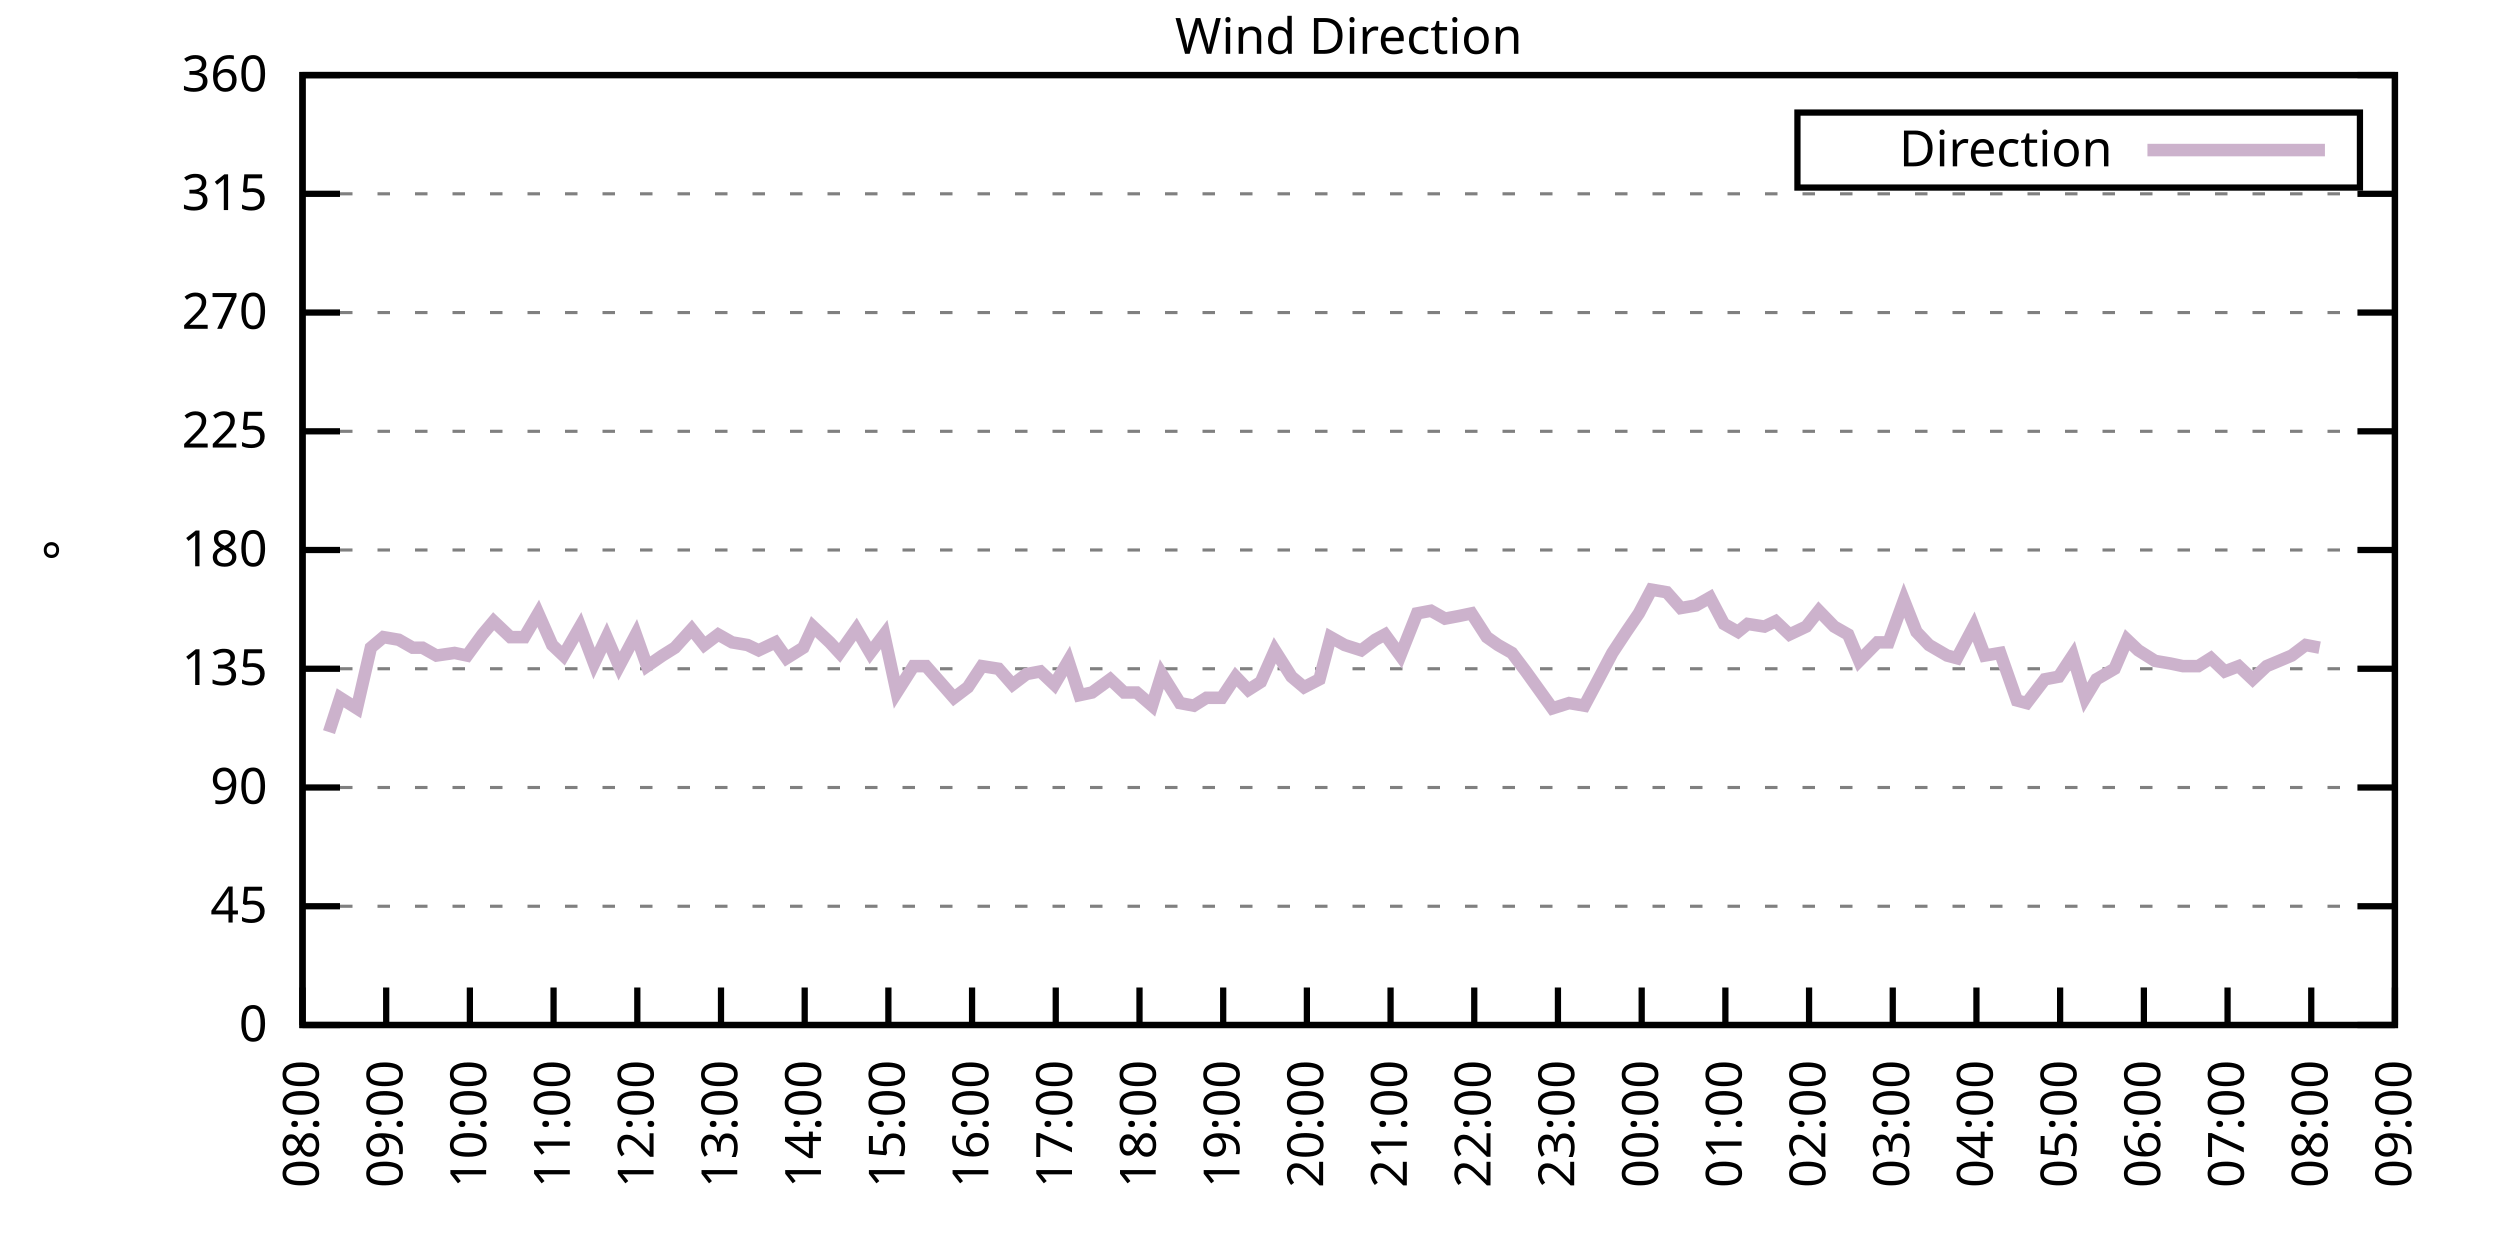
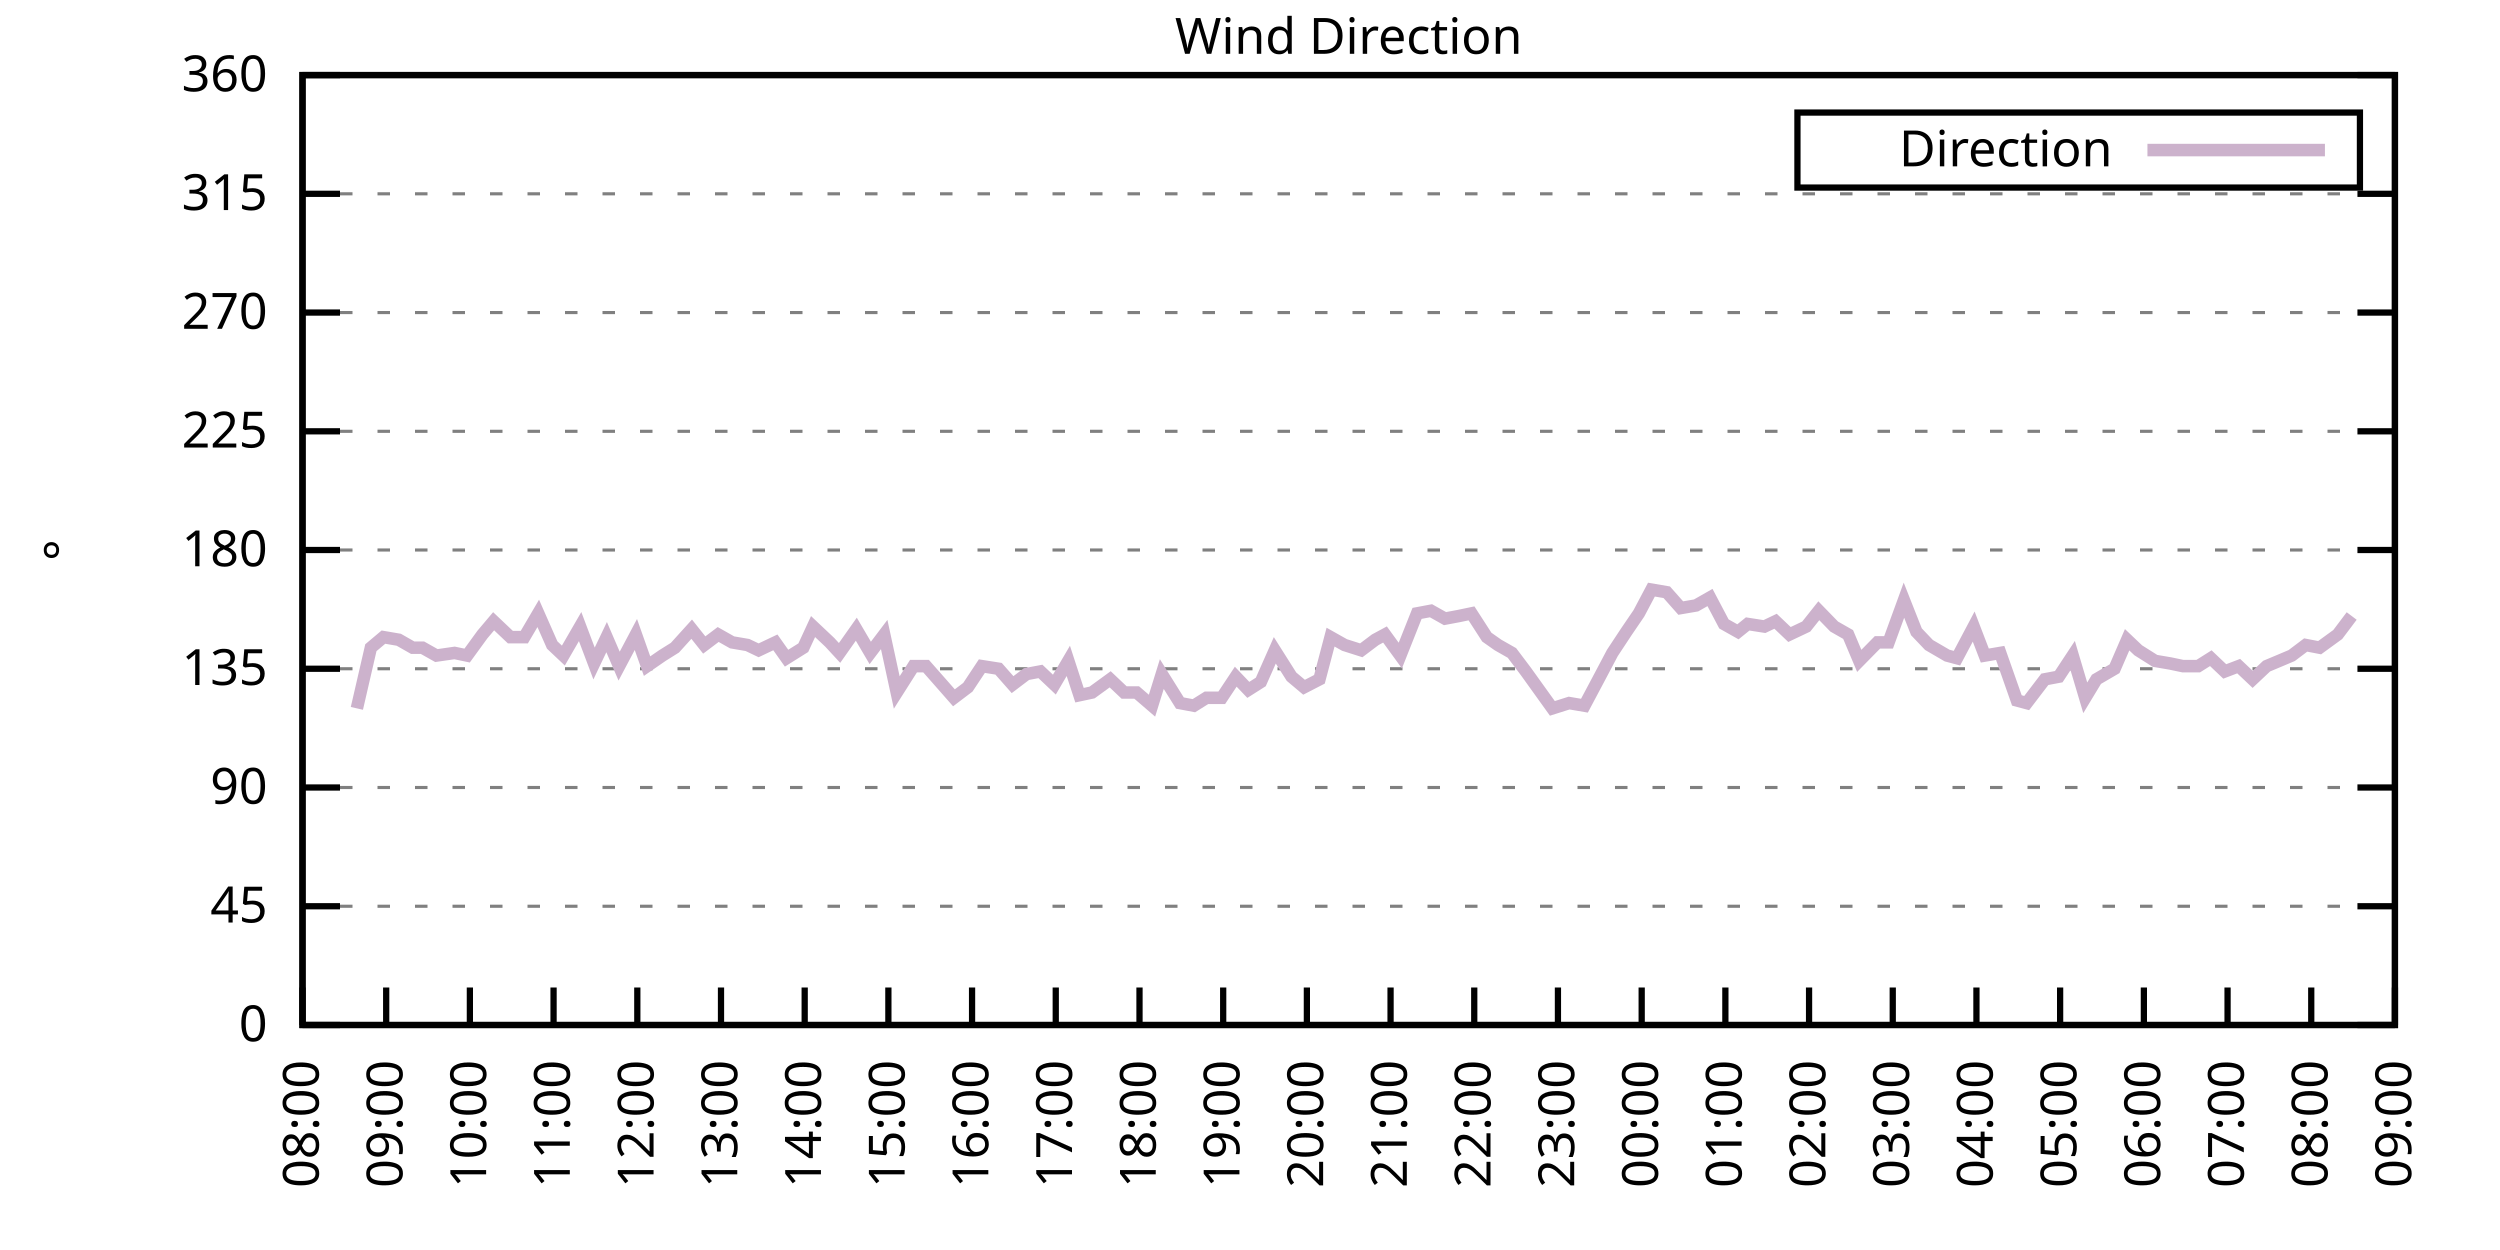
<svg xmlns="http://www.w3.org/2000/svg" xmlns:xlink="http://www.w3.org/1999/xlink" width="400" height="200" viewBox="0 0 400 200">
  <g id="gnuplot_canvas">
    <rect x="0" y="0" width="400" height="200" fill="none" />
    <defs>
      <circle id="gpDot" r="0.5" stroke-width="0.5" stroke="currentColor" />
      <path id="gpPt0" stroke-width="0.333" stroke="currentColor" d="M-1,0 h2 M0,-1 v2" />
      <path id="gpPt1" stroke-width="0.333" stroke="currentColor" d="M-1,-1 L1,1 M1,-1 L-1,1" />
      <path id="gpPt2" stroke-width="0.333" stroke="currentColor" d="M-1,0 L1,0 M0,-1 L0,1 M-1,-1 L1,1 M-1,1 L1,-1" />
      <rect id="gpPt3" stroke-width="0.333" stroke="currentColor" x="-1" y="-1" width="2" height="2" />
      <rect id="gpPt4" stroke-width="0.333" stroke="currentColor" fill="currentColor" x="-1" y="-1" width="2" height="2" />
      <circle id="gpPt5" stroke-width="0.333" stroke="currentColor" cx="0" cy="0" r="1" />
      <use xlink:href="#gpPt5" id="gpPt6" fill="currentColor" stroke="none" />
      <path id="gpPt7" stroke-width="0.333" stroke="currentColor" d="M0,-1.33 L-1.33,0.67 L1.33,0.67 z" />
      <use xlink:href="#gpPt7" id="gpPt8" fill="currentColor" stroke="none" />
      <use xlink:href="#gpPt7" id="gpPt9" stroke="currentColor" transform="rotate(180)" />
      <use xlink:href="#gpPt9" id="gpPt10" fill="currentColor" stroke="none" />
      <use xlink:href="#gpPt3" id="gpPt11" stroke="currentColor" transform="rotate(45)" />
      <use xlink:href="#gpPt11" id="gpPt12" fill="currentColor" stroke="none" />
      <path id="gpPt13" stroke-width="0.333" stroke="currentColor" d="M0,1.330 L1.265,0.411 L0.782,-1.067 L-0.782,-1.076 L-1.265,0.411 z" />
      <use xlink:href="#gpPt13" id="gpPt14" fill="currentColor" stroke="none" />
      <filter id="textbox" filterUnits="objectBoundingBox" x="0" y="0" height="1" width="1">
        <feFlood flood-color="white" flood-opacity="1" result="bgnd" />
        <feComposite in="SourceGraphic" in2="bgnd" operator="atop" />
      </filter>
      <filter id="greybox" filterUnits="objectBoundingBox" x="0" y="0" height="1" width="1">
        <feFlood flood-color="lightgrey" flood-opacity="1" result="grey" />
        <feComposite in="SourceGraphic" in2="grey" operator="atop" />
      </filter>
    </defs>
    <g fill="none" color="white" stroke="currentColor" stroke-width="1.00" stroke-linecap="butt" stroke-linejoin="miter">
</g>
    <g fill="none" color="black" stroke="currentColor" stroke-width="1.00" stroke-linecap="butt" stroke-linejoin="miter">
      <g stroke="none" shape-rendering="crispEdges">
        <polygon fill="rgb(255, 255, 255)" points="48.40,164.00 383.18,164.00 383.18,12.02 48.40,12.02 " />
      </g>
    </g>
    <g fill="none" color="black" stroke="currentColor" stroke-width="1.00" stroke-linecap="butt" stroke-linejoin="miter">
</g>
    <g fill="none" color="black" stroke="black" stroke-width="0.50" stroke-linecap="butt" stroke-linejoin="miter">
</g>
    <g fill="none" color="gray" stroke="currentColor" stroke-width="0.50" stroke-linecap="butt" stroke-linejoin="miter">
      <path stroke="gray" stroke-dasharray="2,4" class="gridline" d="M48.40,164.00 L383.19,164.00  " />
    </g>
    <g fill="none" color="gray" stroke="gray" stroke-width="1.00" stroke-linecap="butt" stroke-linejoin="miter">
</g>
    <g fill="none" color="black" stroke="currentColor" stroke-width="1.00" stroke-linecap="butt" stroke-linejoin="miter">
      <path stroke="black" d="M48.40,164.00 L54.40,164.00 M383.19,164.00 L377.19,164.00  " />
      <g transform="translate(42.80,166.60)" stroke="none" fill="black" font-family="Sans" font-size="8.00" text-anchor="end">
        <text>
          <tspan font-family="Sans"> 0</tspan>
        </text>
      </g>
    </g>
    <g fill="none" color="black" stroke="currentColor" stroke-width="1.00" stroke-linecap="butt" stroke-linejoin="miter">
</g>
    <g fill="none" color="black" stroke="black" stroke-width="0.50" stroke-linecap="butt" stroke-linejoin="miter">
</g>
    <g fill="none" color="gray" stroke="currentColor" stroke-width="0.50" stroke-linecap="butt" stroke-linejoin="miter">
      <path stroke="gray" stroke-dasharray="2,4" class="gridline" d="M48.40,145.00 L383.19,145.00  " />
    </g>
    <g fill="none" color="gray" stroke="gray" stroke-width="1.00" stroke-linecap="butt" stroke-linejoin="miter">
</g>
    <g fill="none" color="black" stroke="currentColor" stroke-width="1.00" stroke-linecap="butt" stroke-linejoin="miter">
      <path stroke="black" d="M48.40,145.00 L54.40,145.00 M383.19,145.00 L377.19,145.00  " />
      <g transform="translate(42.80,147.60)" stroke="none" fill="black" font-family="Sans" font-size="8.00" text-anchor="end">
        <text>
          <tspan font-family="Sans"> 45</tspan>
        </text>
      </g>
    </g>
    <g fill="none" color="black" stroke="currentColor" stroke-width="1.00" stroke-linecap="butt" stroke-linejoin="miter">
</g>
    <g fill="none" color="black" stroke="black" stroke-width="0.50" stroke-linecap="butt" stroke-linejoin="miter">
</g>
    <g fill="none" color="gray" stroke="currentColor" stroke-width="0.50" stroke-linecap="butt" stroke-linejoin="miter">
      <path stroke="gray" stroke-dasharray="2,4" class="gridline" d="M48.40,126.00 L383.19,126.00  " />
    </g>
    <g fill="none" color="gray" stroke="gray" stroke-width="1.00" stroke-linecap="butt" stroke-linejoin="miter">
</g>
    <g fill="none" color="black" stroke="currentColor" stroke-width="1.00" stroke-linecap="butt" stroke-linejoin="miter">
      <path stroke="black" d="M48.40,126.00 L54.40,126.00 M383.19,126.00 L377.19,126.00  " />
      <g transform="translate(42.80,128.60)" stroke="none" fill="black" font-family="Sans" font-size="8.00" text-anchor="end">
        <text>
          <tspan font-family="Sans"> 90</tspan>
        </text>
      </g>
    </g>
    <g fill="none" color="black" stroke="currentColor" stroke-width="1.00" stroke-linecap="butt" stroke-linejoin="miter">
</g>
    <g fill="none" color="black" stroke="black" stroke-width="0.50" stroke-linecap="butt" stroke-linejoin="miter">
</g>
    <g fill="none" color="gray" stroke="currentColor" stroke-width="0.50" stroke-linecap="butt" stroke-linejoin="miter">
      <path stroke="gray" stroke-dasharray="2,4" class="gridline" d="M48.40,107.00 L383.19,107.00  " />
    </g>
    <g fill="none" color="gray" stroke="gray" stroke-width="1.00" stroke-linecap="butt" stroke-linejoin="miter">
</g>
    <g fill="none" color="black" stroke="currentColor" stroke-width="1.00" stroke-linecap="butt" stroke-linejoin="miter">
      <path stroke="black" d="M48.40,107.00 L54.40,107.00 M383.19,107.00 L377.19,107.00  " />
      <g transform="translate(42.80,109.60)" stroke="none" fill="black" font-family="Sans" font-size="8.00" text-anchor="end">
        <text>
          <tspan font-family="Sans"> 135</tspan>
        </text>
      </g>
    </g>
    <g fill="none" color="black" stroke="currentColor" stroke-width="1.00" stroke-linecap="butt" stroke-linejoin="miter">
</g>
    <g fill="none" color="black" stroke="black" stroke-width="0.50" stroke-linecap="butt" stroke-linejoin="miter">
</g>
    <g fill="none" color="gray" stroke="currentColor" stroke-width="0.50" stroke-linecap="butt" stroke-linejoin="miter">
      <path stroke="gray" stroke-dasharray="2,4" class="gridline" d="M48.40,88.00 L383.19,88.00  " />
    </g>
    <g fill="none" color="gray" stroke="gray" stroke-width="1.00" stroke-linecap="butt" stroke-linejoin="miter">
</g>
    <g fill="none" color="black" stroke="currentColor" stroke-width="1.00" stroke-linecap="butt" stroke-linejoin="miter">
      <path stroke="black" d="M48.40,88.00 L54.40,88.00 M383.19,88.00 L377.19,88.00  " />
      <g transform="translate(42.80,90.60)" stroke="none" fill="black" font-family="Sans" font-size="8.00" text-anchor="end">
        <text>
          <tspan font-family="Sans"> 180</tspan>
        </text>
      </g>
    </g>
    <g fill="none" color="black" stroke="currentColor" stroke-width="1.00" stroke-linecap="butt" stroke-linejoin="miter">
</g>
    <g fill="none" color="black" stroke="black" stroke-width="0.50" stroke-linecap="butt" stroke-linejoin="miter">
</g>
    <g fill="none" color="gray" stroke="currentColor" stroke-width="0.50" stroke-linecap="butt" stroke-linejoin="miter">
      <path stroke="gray" stroke-dasharray="2,4" class="gridline" d="M48.40,69.01 L383.19,69.01  " />
    </g>
    <g fill="none" color="gray" stroke="gray" stroke-width="1.00" stroke-linecap="butt" stroke-linejoin="miter">
</g>
    <g fill="none" color="black" stroke="currentColor" stroke-width="1.00" stroke-linecap="butt" stroke-linejoin="miter">
      <path stroke="black" d="M48.40,69.01 L54.40,69.01 M383.19,69.01 L377.19,69.01  " />
      <g transform="translate(42.80,71.61)" stroke="none" fill="black" font-family="Sans" font-size="8.00" text-anchor="end">
        <text>
          <tspan font-family="Sans"> 225</tspan>
        </text>
      </g>
    </g>
    <g fill="none" color="black" stroke="currentColor" stroke-width="1.00" stroke-linecap="butt" stroke-linejoin="miter">
</g>
    <g fill="none" color="black" stroke="black" stroke-width="0.50" stroke-linecap="butt" stroke-linejoin="miter">
</g>
    <g fill="none" color="gray" stroke="currentColor" stroke-width="0.50" stroke-linecap="butt" stroke-linejoin="miter">
      <path stroke="gray" stroke-dasharray="2,4" class="gridline" d="M48.40,50.01 L383.19,50.01  " />
    </g>
    <g fill="none" color="gray" stroke="gray" stroke-width="1.00" stroke-linecap="butt" stroke-linejoin="miter">
</g>
    <g fill="none" color="black" stroke="currentColor" stroke-width="1.00" stroke-linecap="butt" stroke-linejoin="miter">
      <path stroke="black" d="M48.40,50.01 L54.40,50.01 M383.19,50.01 L377.19,50.01  " />
      <g transform="translate(42.80,52.61)" stroke="none" fill="black" font-family="Sans" font-size="8.00" text-anchor="end">
        <text>
          <tspan font-family="Sans"> 270</tspan>
        </text>
      </g>
    </g>
    <g fill="none" color="black" stroke="currentColor" stroke-width="1.00" stroke-linecap="butt" stroke-linejoin="miter">
</g>
    <g fill="none" color="black" stroke="black" stroke-width="0.50" stroke-linecap="butt" stroke-linejoin="miter">
</g>
    <g fill="none" color="gray" stroke="currentColor" stroke-width="0.50" stroke-linecap="butt" stroke-linejoin="miter">
      <path stroke="gray" stroke-dasharray="2,4" class="gridline" d="M48.40,31.01 L383.19,31.01  " />
    </g>
    <g fill="none" color="gray" stroke="gray" stroke-width="1.00" stroke-linecap="butt" stroke-linejoin="miter">
</g>
    <g fill="none" color="black" stroke="currentColor" stroke-width="1.00" stroke-linecap="butt" stroke-linejoin="miter">
      <path stroke="black" d="M48.40,31.01 L54.40,31.01 M383.19,31.01 L377.19,31.01  " />
      <g transform="translate(42.80,33.61)" stroke="none" fill="black" font-family="Sans" font-size="8.00" text-anchor="end">
        <text>
          <tspan font-family="Sans"> 315</tspan>
        </text>
      </g>
    </g>
    <g fill="none" color="black" stroke="currentColor" stroke-width="1.00" stroke-linecap="butt" stroke-linejoin="miter">
</g>
    <g fill="none" color="black" stroke="black" stroke-width="0.50" stroke-linecap="butt" stroke-linejoin="miter">
</g>
    <g fill="none" color="gray" stroke="currentColor" stroke-width="0.50" stroke-linecap="butt" stroke-linejoin="miter">
      <path stroke="gray" stroke-dasharray="2,4" class="gridline" d="M48.40,12.01 L383.19,12.01  " />
    </g>
    <g fill="none" color="gray" stroke="gray" stroke-width="1.00" stroke-linecap="butt" stroke-linejoin="miter">
</g>
    <g fill="none" color="black" stroke="currentColor" stroke-width="1.00" stroke-linecap="butt" stroke-linejoin="miter">
      <path stroke="black" d="M48.40,12.01 L54.40,12.01 M383.19,12.01 L377.19,12.01  " />
      <g transform="translate(42.80,14.61)" stroke="none" fill="black" font-family="Sans" font-size="8.00" text-anchor="end">
        <text>
          <tspan font-family="Sans"> 360</tspan>
        </text>
      </g>
    </g>
    <g fill="none" color="black" stroke="currentColor" stroke-width="1.00" stroke-linecap="butt" stroke-linejoin="miter">
      <path stroke="black" d="M48.40,164.00 L48.40,158.00  " />
      <g transform="translate(51.00,169.60) rotate(270.00)" stroke="none" fill="black" font-family="Sans" font-size="8.00" text-anchor="end">
        <text>
          <tspan font-family="Sans">08:00</tspan>
        </text>
      </g>
    </g>
    <g fill="none" color="black" stroke="currentColor" stroke-width="1.00" stroke-linecap="butt" stroke-linejoin="miter">
      <path stroke="black" d="M61.79,164.00 L61.79,158.00  " />
      <g transform="translate(64.39,169.60) rotate(270.00)" stroke="none" fill="black" font-family="Sans" font-size="8.00" text-anchor="end">
        <text>
          <tspan font-family="Sans">09:00</tspan>
        </text>
      </g>
    </g>
    <g fill="none" color="black" stroke="currentColor" stroke-width="1.00" stroke-linecap="butt" stroke-linejoin="miter">
      <path stroke="black" d="M75.18,164.00 L75.18,158.00  " />
      <g transform="translate(77.78,169.60) rotate(270.00)" stroke="none" fill="black" font-family="Sans" font-size="8.00" text-anchor="end">
        <text>
          <tspan font-family="Sans">10:00</tspan>
        </text>
      </g>
    </g>
    <g fill="none" color="black" stroke="currentColor" stroke-width="1.00" stroke-linecap="butt" stroke-linejoin="miter">
      <path stroke="black" d="M88.57,164.00 L88.57,158.00  " />
      <g transform="translate(91.17,169.60) rotate(270.00)" stroke="none" fill="black" font-family="Sans" font-size="8.00" text-anchor="end">
        <text>
          <tspan font-family="Sans">11:00</tspan>
        </text>
      </g>
    </g>
    <g fill="none" color="black" stroke="currentColor" stroke-width="1.00" stroke-linecap="butt" stroke-linejoin="miter">
      <path stroke="black" d="M101.97,164.00 L101.97,158.00  " />
      <g transform="translate(104.57,169.60) rotate(270.00)" stroke="none" fill="black" font-family="Sans" font-size="8.00" text-anchor="end">
        <text>
          <tspan font-family="Sans">12:00</tspan>
        </text>
      </g>
    </g>
    <g fill="none" color="black" stroke="currentColor" stroke-width="1.00" stroke-linecap="butt" stroke-linejoin="miter">
      <path stroke="black" d="M115.36,164.00 L115.36,158.00  " />
      <g transform="translate(117.96,169.60) rotate(270.00)" stroke="none" fill="black" font-family="Sans" font-size="8.00" text-anchor="end">
        <text>
          <tspan font-family="Sans">13:00</tspan>
        </text>
      </g>
    </g>
    <g fill="none" color="black" stroke="currentColor" stroke-width="1.00" stroke-linecap="butt" stroke-linejoin="miter">
      <path stroke="black" d="M128.75,164.00 L128.75,158.00  " />
      <g transform="translate(131.35,169.60) rotate(270.00)" stroke="none" fill="black" font-family="Sans" font-size="8.00" text-anchor="end">
        <text>
          <tspan font-family="Sans">14:00</tspan>
        </text>
      </g>
    </g>
    <g fill="none" color="black" stroke="currentColor" stroke-width="1.00" stroke-linecap="butt" stroke-linejoin="miter">
      <path stroke="black" d="M142.14,164.00 L142.14,158.00  " />
      <g transform="translate(144.74,169.60) rotate(270.00)" stroke="none" fill="black" font-family="Sans" font-size="8.00" text-anchor="end">
        <text>
          <tspan font-family="Sans">15:00</tspan>
        </text>
      </g>
    </g>
    <g fill="none" color="black" stroke="currentColor" stroke-width="1.00" stroke-linecap="butt" stroke-linejoin="miter">
      <path stroke="black" d="M155.53,164.00 L155.53,158.00  " />
      <g transform="translate(158.13,169.60) rotate(270.00)" stroke="none" fill="black" font-family="Sans" font-size="8.00" text-anchor="end">
        <text>
          <tspan font-family="Sans">16:00</tspan>
        </text>
      </g>
    </g>
    <g fill="none" color="black" stroke="currentColor" stroke-width="1.00" stroke-linecap="butt" stroke-linejoin="miter">
      <path stroke="black" d="M168.92,164.00 L168.92,158.00  " />
      <g transform="translate(171.52,169.60) rotate(270.00)" stroke="none" fill="black" font-family="Sans" font-size="8.00" text-anchor="end">
        <text>
          <tspan font-family="Sans">17:00</tspan>
        </text>
      </g>
    </g>
    <g fill="none" color="black" stroke="currentColor" stroke-width="1.00" stroke-linecap="butt" stroke-linejoin="miter">
      <path stroke="black" d="M182.32,164.00 L182.32,158.00  " />
      <g transform="translate(184.92,169.60) rotate(270.00)" stroke="none" fill="black" font-family="Sans" font-size="8.00" text-anchor="end">
        <text>
          <tspan font-family="Sans">18:00</tspan>
        </text>
      </g>
    </g>
    <g fill="none" color="black" stroke="currentColor" stroke-width="1.00" stroke-linecap="butt" stroke-linejoin="miter">
      <path stroke="black" d="M195.71,164.00 L195.71,158.00  " />
      <g transform="translate(198.31,169.60) rotate(270.00)" stroke="none" fill="black" font-family="Sans" font-size="8.00" text-anchor="end">
        <text>
          <tspan font-family="Sans">19:00</tspan>
        </text>
      </g>
    </g>
    <g fill="none" color="black" stroke="currentColor" stroke-width="1.00" stroke-linecap="butt" stroke-linejoin="miter">
      <path stroke="black" d="M209.10,164.00 L209.10,158.00  " />
      <g transform="translate(211.70,169.60) rotate(270.00)" stroke="none" fill="black" font-family="Sans" font-size="8.00" text-anchor="end">
        <text>
          <tspan font-family="Sans">20:00</tspan>
        </text>
      </g>
    </g>
    <g fill="none" color="black" stroke="currentColor" stroke-width="1.00" stroke-linecap="butt" stroke-linejoin="miter">
      <path stroke="black" d="M222.49,164.00 L222.49,158.00  " />
      <g transform="translate(225.09,169.60) rotate(270.00)" stroke="none" fill="black" font-family="Sans" font-size="8.00" text-anchor="end">
        <text>
          <tspan font-family="Sans">21:00</tspan>
        </text>
      </g>
    </g>
    <g fill="none" color="black" stroke="currentColor" stroke-width="1.00" stroke-linecap="butt" stroke-linejoin="miter">
      <path stroke="black" d="M235.88,164.00 L235.88,158.00  " />
      <g transform="translate(238.48,169.60) rotate(270.00)" stroke="none" fill="black" font-family="Sans" font-size="8.00" text-anchor="end">
        <text>
          <tspan font-family="Sans">22:00</tspan>
        </text>
      </g>
    </g>
    <g fill="none" color="black" stroke="currentColor" stroke-width="1.00" stroke-linecap="butt" stroke-linejoin="miter">
      <path stroke="black" d="M249.27,164.00 L249.27,158.00  " />
      <g transform="translate(251.87,169.60) rotate(270.00)" stroke="none" fill="black" font-family="Sans" font-size="8.00" text-anchor="end">
        <text>
          <tspan font-family="Sans">23:00</tspan>
        </text>
      </g>
    </g>
    <g fill="none" color="black" stroke="currentColor" stroke-width="1.00" stroke-linecap="butt" stroke-linejoin="miter">
      <path stroke="black" d="M262.67,164.00 L262.67,158.00  " />
      <g transform="translate(265.27,169.60) rotate(270.00)" stroke="none" fill="black" font-family="Sans" font-size="8.00" text-anchor="end">
        <text>
          <tspan font-family="Sans">00:00</tspan>
        </text>
      </g>
    </g>
    <g fill="none" color="black" stroke="currentColor" stroke-width="1.00" stroke-linecap="butt" stroke-linejoin="miter">
      <path stroke="black" d="M276.06,164.00 L276.06,158.00  " />
      <g transform="translate(278.66,169.60) rotate(270.00)" stroke="none" fill="black" font-family="Sans" font-size="8.00" text-anchor="end">
        <text>
          <tspan font-family="Sans">01:00</tspan>
        </text>
      </g>
    </g>
    <g fill="none" color="black" stroke="currentColor" stroke-width="1.00" stroke-linecap="butt" stroke-linejoin="miter">
      <path stroke="black" d="M289.45,164.00 L289.45,158.00  " />
      <g transform="translate(292.05,169.60) rotate(270.00)" stroke="none" fill="black" font-family="Sans" font-size="8.00" text-anchor="end">
        <text>
          <tspan font-family="Sans">02:00</tspan>
        </text>
      </g>
    </g>
    <g fill="none" color="black" stroke="currentColor" stroke-width="1.00" stroke-linecap="butt" stroke-linejoin="miter">
      <path stroke="black" d="M302.84,164.00 L302.84,158.00  " />
      <g transform="translate(305.44,169.60) rotate(270.00)" stroke="none" fill="black" font-family="Sans" font-size="8.00" text-anchor="end">
        <text>
          <tspan font-family="Sans">03:00</tspan>
        </text>
      </g>
    </g>
    <g fill="none" color="black" stroke="currentColor" stroke-width="1.00" stroke-linecap="butt" stroke-linejoin="miter">
      <path stroke="black" d="M316.23,164.00 L316.23,158.00  " />
      <g transform="translate(318.83,169.60) rotate(270.00)" stroke="none" fill="black" font-family="Sans" font-size="8.00" text-anchor="end">
        <text>
          <tspan font-family="Sans">04:00</tspan>
        </text>
      </g>
    </g>
    <g fill="none" color="black" stroke="currentColor" stroke-width="1.00" stroke-linecap="butt" stroke-linejoin="miter">
      <path stroke="black" d="M329.62,164.00 L329.62,158.00  " />
      <g transform="translate(332.22,169.60) rotate(270.00)" stroke="none" fill="black" font-family="Sans" font-size="8.00" text-anchor="end">
        <text>
          <tspan font-family="Sans">05:00</tspan>
        </text>
      </g>
    </g>
    <g fill="none" color="black" stroke="currentColor" stroke-width="1.00" stroke-linecap="butt" stroke-linejoin="miter">
      <path stroke="black" d="M343.02,164.00 L343.02,158.00  " />
      <g transform="translate(345.62,169.60) rotate(270.00)" stroke="none" fill="black" font-family="Sans" font-size="8.00" text-anchor="end">
        <text>
          <tspan font-family="Sans">06:00</tspan>
        </text>
      </g>
    </g>
    <g fill="none" color="black" stroke="currentColor" stroke-width="1.00" stroke-linecap="butt" stroke-linejoin="miter">
      <path stroke="black" d="M356.41,164.00 L356.41,158.00  " />
      <g transform="translate(359.01,169.60) rotate(270.00)" stroke="none" fill="black" font-family="Sans" font-size="8.00" text-anchor="end">
        <text>
          <tspan font-family="Sans">07:00</tspan>
        </text>
      </g>
    </g>
    <g fill="none" color="black" stroke="currentColor" stroke-width="1.00" stroke-linecap="butt" stroke-linejoin="miter">
      <path stroke="black" d="M369.80,164.00 L369.80,158.00  " />
      <g transform="translate(372.40,169.60) rotate(270.00)" stroke="none" fill="black" font-family="Sans" font-size="8.00" text-anchor="end">
        <text>
          <tspan font-family="Sans">08:00</tspan>
        </text>
      </g>
    </g>
    <g fill="none" color="black" stroke="currentColor" stroke-width="1.00" stroke-linecap="butt" stroke-linejoin="miter">
      <path stroke="black" d="M383.19,164.00 L383.19,158.00  " />
      <g transform="translate(385.79,169.60) rotate(270.00)" stroke="none" fill="black" font-family="Sans" font-size="8.00" text-anchor="end">
        <text>
          <tspan font-family="Sans">09:00</tspan>
        </text>
      </g>
    </g>
    <g fill="none" color="black" stroke="currentColor" stroke-width="1.00" stroke-linecap="butt" stroke-linejoin="miter">
</g>
    <g fill="none" color="black" stroke="currentColor" stroke-width="1.00" stroke-linecap="butt" stroke-linejoin="miter">
      <path stroke="black" d="M48.40,12.01 L48.40,164.00 L383.19,164.00 L383.19,12.01 L48.40,12.01 Z  " />
    </g>
    <g fill="none" color="black" stroke="currentColor" stroke-width="1.00" stroke-linecap="butt" stroke-linejoin="miter">
</g>
    <g fill="none" color="black" stroke="currentColor" stroke-width="1.00" stroke-linecap="butt" stroke-linejoin="miter">
      <path stroke="black" d="M287.59,30.01 L287.59,18.01 L377.59,18.01 L377.59,30.01 L287.59,30.01 Z  " />
    </g>
    <g id="Wind_direction_plot_1">
      <g fill="none" color="white" stroke="black" stroke-width="2.00" stroke-linecap="butt" stroke-linejoin="miter">
</g>
      <g fill="none" color="black" stroke="currentColor" stroke-width="2.00" stroke-linecap="butt" stroke-linejoin="miter">
        <g transform="translate(337.99,26.61)" stroke="none" fill="black" font-family="Sans" font-size="8.00" text-anchor="end">
          <text>
            <tspan font-family="Sans">Direction</tspan>
          </text>
        </g>
      </g>
      <g fill="none" color="black" stroke="currentColor" stroke-width="2.00" stroke-linecap="butt" stroke-linejoin="miter">
-         <path stroke="rgb(204, 178, 204)" d="M343.59,24.01 L371.99,24.01 M52.64,117.14 L54.43,111.65 L57.10,113.34 L59.34,103.63 L61.35,101.94 L63.80,102.36   L66.03,103.63 L67.59,103.63 L69.83,104.89 L72.73,104.47 L74.74,104.89 L77.19,101.52 L78.98,99.40 L81.66,101.94   L83.89,101.94 L86.12,98.14 L88.35,103.20 L90.14,104.89 L92.82,100.25 L95.05,106.16 L97.06,101.94 L99.06,106.58   L101.74,101.52 L103.53,106.58 L105.98,104.89 L107.99,103.63 L110.67,100.67 L112.68,103.20 L114.91,101.52 L117.14,102.78   L119.60,103.20 L121.38,104.05 L124.06,102.78 L125.85,105.31 L128.53,103.63 L130.09,100.25 L132.77,102.78 L134.33,104.47   L137.01,100.67 L139.24,104.47 L141.47,101.52 L143.48,110.80 L146.16,106.58 L148.17,106.58 L150.40,109.11 L152.63,111.65   L154.86,109.96 L157.10,106.58 L159.77,107.00 L162.01,109.54 L164.24,107.85 L166.47,107.43 L168.70,109.54 L170.93,105.74   L172.72,111.23 L174.73,110.80 L177.63,108.69 L179.86,110.80 L181.87,110.80 L184.32,112.91 L185.89,107.85 L188.79,112.49   L191.02,112.91 L193.03,111.65 L195.48,111.65 L197.72,108.27 L199.73,110.38 L201.73,109.11 L203.97,104.05 L206.64,108.27   L208.65,109.96 L211.11,108.69 L212.89,101.94 L215.13,103.20 L217.80,104.05 L220.04,102.36 L221.60,101.52 L224.05,104.89   L226.73,98.14 L228.96,97.72 L231.20,98.98 L233.43,98.56 L235.44,98.14 L237.89,101.94 L239.68,103.20 L241.91,104.47   L244.14,107.43 L248.38,113.34 L251.06,112.49 L253.51,112.91 L255.75,108.69 L257.98,104.47 L260.21,101.09 L262.22,98.14   L264.23,94.34 L266.68,94.76 L268.92,97.29 L271.37,96.87 L273.60,95.60 L275.83,99.83 L278.07,101.09 L279.63,99.83   L282.31,100.25 L284.09,99.40 L286.32,101.52 L289.00,100.25 L291.01,97.72 L293.47,100.25 L295.70,101.52 L297.48,105.74   L300.39,102.78 L302.17,102.78 L304.63,96.03 L306.63,101.09 L308.64,103.20 L311.54,104.89 L313.11,105.31 L315.79,100.25   L317.57,104.89 L320.03,104.47 L322.70,112.07 L324.27,112.49 L327.17,108.69 L329.40,108.27 L331.63,104.89 L333.64,111.65   L335.43,108.69 L338.33,107.00 L340.34,102.36 L342.12,104.05 L344.80,105.74 L347.26,106.16 L349.26,106.58 L351.72,106.58   L353.73,105.31 L355.96,107.43 L358.19,106.58 L360.42,108.69 L362.66,106.58 L364.66,105.74 L366.67,104.89 L368.91,103.20   L371.14,103.63  " />
+         <path stroke="rgb(204, 178, 204)" d="M343.59,24.01 L371.99,24.01 M57.10,113.34 L59.34,103.63 L61.35,101.94 L63.80,102.36 L66.03,103.63 L67.59,103.63   L69.83,104.89 L72.73,104.47 L74.74,104.89 L77.19,101.52 L78.98,99.40 L81.66,101.94 L83.89,101.94 L86.12,98.14   L88.35,103.20 L90.14,104.89 L92.82,100.25 L95.05,106.16 L97.06,101.94 L99.06,106.58 L101.74,101.52 L103.53,106.58   L105.98,104.89 L107.99,103.63 L110.67,100.67 L112.68,103.20 L114.91,101.52 L117.14,102.78 L119.60,103.20 L121.38,104.05   L124.06,102.78 L125.85,105.31 L128.53,103.63 L130.09,100.25 L132.77,102.78 L134.33,104.47 L137.01,100.67 L139.24,104.47   L141.47,101.52 L143.48,110.80 L146.16,106.58 L148.17,106.58 L150.40,109.11 L152.63,111.65 L154.86,109.96 L157.10,106.58   L159.77,107.00 L162.01,109.54 L164.24,107.85 L166.47,107.43 L168.70,109.54 L170.93,105.74 L172.72,111.23 L174.73,110.80   L177.63,108.69 L179.86,110.80 L181.87,110.80 L184.32,112.91 L185.89,107.85 L188.79,112.49 L191.02,112.91 L193.03,111.65   L195.48,111.65 L197.72,108.27 L199.73,110.38 L201.73,109.11 L203.97,104.05 L206.64,108.27 L208.65,109.96 L211.11,108.69   L212.89,101.94 L215.13,103.20 L217.80,104.05 L220.04,102.36 L221.60,101.52 L224.05,104.89 L226.73,98.14 L228.96,97.72   L231.20,98.98 L233.43,98.56 L235.44,98.14 L237.89,101.94 L239.68,103.20 L241.91,104.47 L244.14,107.43 L248.38,113.34   L251.06,112.49 L253.51,112.91 L255.75,108.69 L257.98,104.47 L260.21,101.09 L262.22,98.14 L264.23,94.34 L266.68,94.76   L268.92,97.29 L271.37,96.87 L273.60,95.60 L275.83,99.83 L278.07,101.09 L279.63,99.83 L282.31,100.25 L284.09,99.40   L286.32,101.52 L289.00,100.25 L291.01,97.72 L293.47,100.25 L295.70,101.52 L297.48,105.74 L300.39,102.78 L302.17,102.78   L304.63,96.03 L306.63,101.09 L308.64,103.20 L311.54,104.89 L313.11,105.31 L315.79,100.25 L317.57,104.89 L320.03,104.47   L322.70,112.07 L324.27,112.49 L327.17,108.69 L329.40,108.27 L331.63,104.89 L333.64,111.65 L335.43,108.69 L338.33,107.00   L340.34,102.36 L342.12,104.05 L344.80,105.74 L347.26,106.16 L349.26,106.58 L351.72,106.58 L353.73,105.31 L355.96,107.43   L358.19,106.58 L360.42,108.69 L362.66,106.58 L364.66,105.74 L366.67,104.89 L368.91,103.20 L371.14,103.63 L374.04,101.52   L376.27,98.56  " />
      </g>
    </g>
    <g fill="none" color="black" stroke="currentColor" stroke-width="2.00" stroke-linecap="butt" stroke-linejoin="miter">
</g>
    <g fill="none" color="black" stroke="black" stroke-width="1.00" stroke-linecap="butt" stroke-linejoin="miter">
</g>
    <g fill="none" color="black" stroke="currentColor" stroke-width="1.00" stroke-linecap="butt" stroke-linejoin="miter">
      <path stroke="black" d="M48.40,12.01 L48.40,164.00 L383.19,164.00 L383.19,12.01 L48.40,12.01 Z  " />
      <g transform="translate(12.80,88.01) rotate(270.00)" stroke="none" fill="black" font-family="Sans" font-size="8.00" text-anchor="middle">
        <text>
          <tspan font-family="Sans">°</tspan>
        </text>
      </g>
    </g>
    <g fill="none" color="black" stroke="currentColor" stroke-width="1.00" stroke-linecap="butt" stroke-linejoin="miter">
</g>
    <g fill="none" color="black" stroke="currentColor" stroke-width="1.00" stroke-linecap="butt" stroke-linejoin="miter">
      <g transform="translate(215.79,8.61)" stroke="none" fill="black" font-family="Sans" font-size="8.00" text-anchor="middle">
        <text>
          <tspan font-family="Sans">Wind Direction</tspan>
        </text>
      </g>
    </g>
    <g fill="none" color="black" stroke="currentColor" stroke-width="1.00" stroke-linecap="butt" stroke-linejoin="miter">
</g>
  </g>
</svg>
